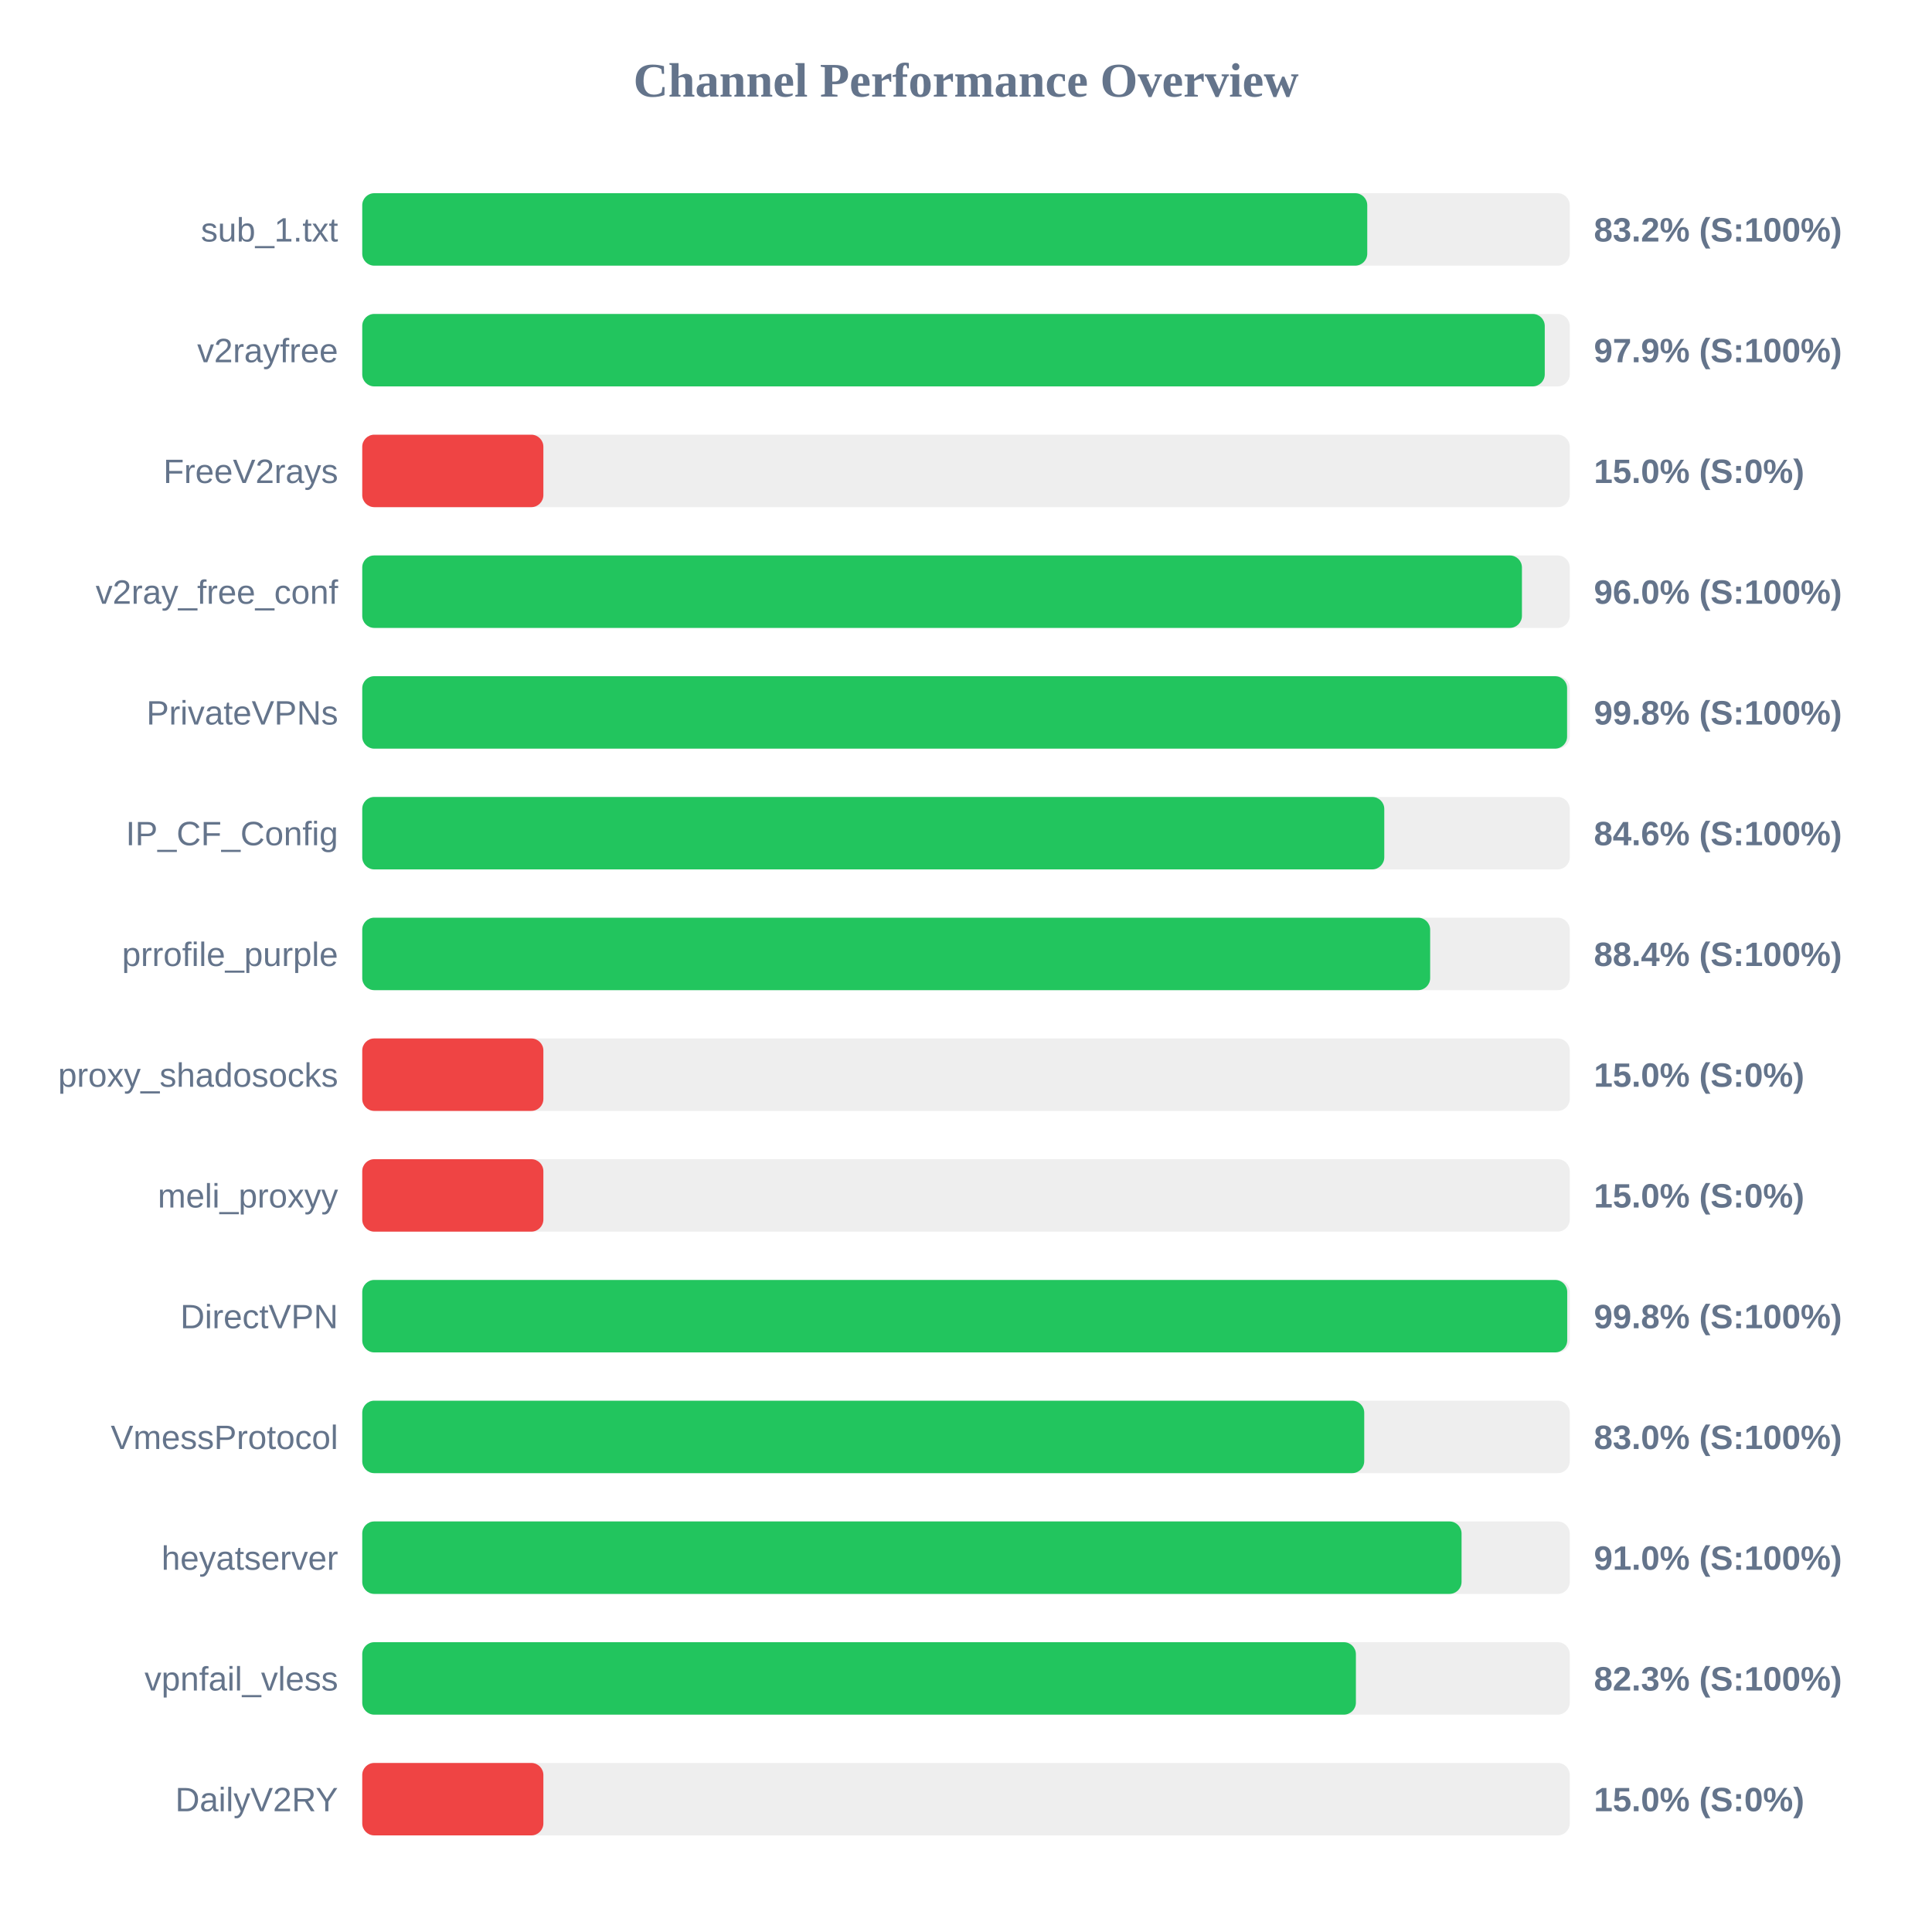
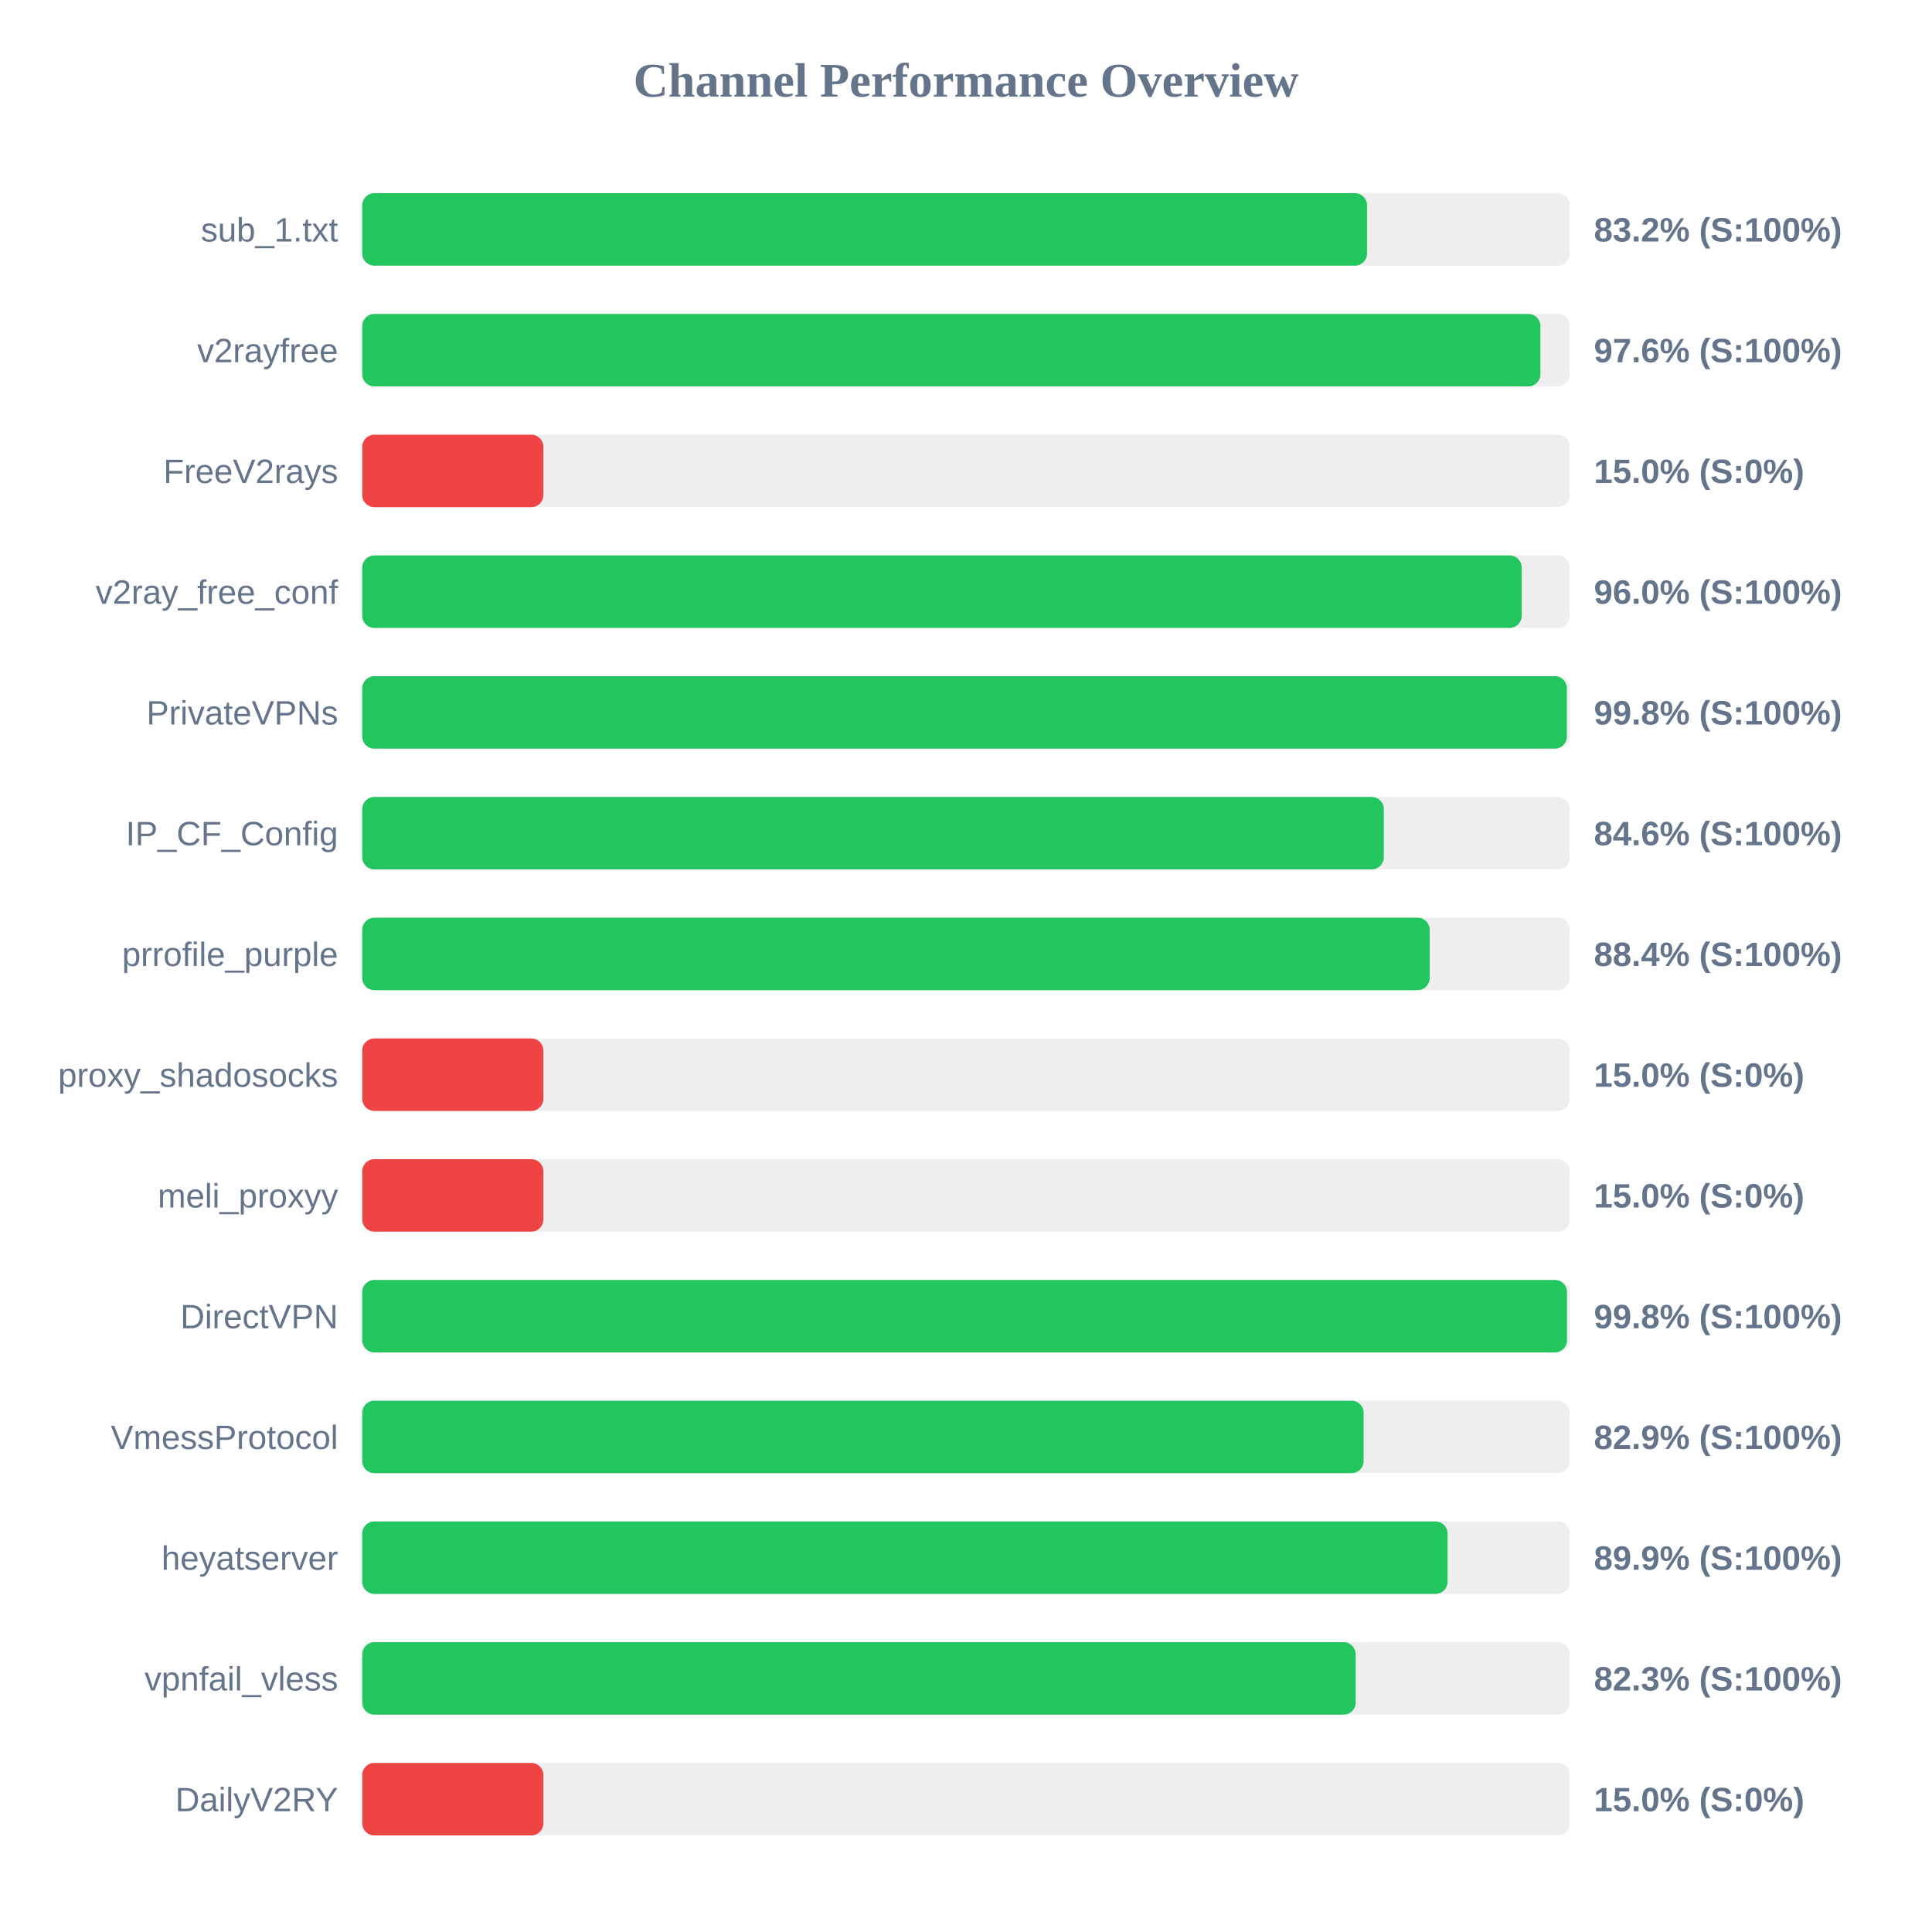
<svg xmlns="http://www.w3.org/2000/svg" width="800" height="800" version="1.1">
  <style>
        .row { font: 14px Arial; fill: #64748b; }
        .score { font: bold 14px Arial; fill: #64748b; }
    </style>
  <text x="400" y="40" text-anchor="middle" font-size="20px" font-weight="bold" fill="#64748b">Channel Performance Overview</text>
  <rect x="150" y="80" width="500" height="30" fill="#eee" rx="5" />
-   <rect x="150" y="80" width="416.15" height="30" fill="#22c55e" rx="5" />
+   <rect x="150" y="80" width="416.05" height="30" fill="#22c55e" rx="5" />
  <text x="140" y="100" text-anchor="end" class="row">sub_1.txt</text>
  <text x="660" y="100" text-anchor="start" class="score">83.2% (S:100%)</text>
  <rect x="150" y="130" width="500" height="30" fill="#eee" rx="5" />
-   <rect x="150" y="130" width="489.65" height="30" fill="#22c55e" rx="5" />
+   <rect x="150" y="130" width="487.85" height="30" fill="#22c55e" rx="5" />
  <text x="140" y="150" text-anchor="end" class="row">v2rayfree</text>
-   <text x="660" y="150" text-anchor="start" class="score">97.9% (S:100%)</text>
+   <text x="660" y="150" text-anchor="start" class="score">97.6% (S:100%)</text>
  <rect x="150" y="180" width="500" height="30" fill="#eee" rx="5" />
  <rect x="150" y="180" width="75.0" height="30" fill="#ef4444" rx="5" />
  <text x="140" y="200" text-anchor="end" class="row">FreeV2rays</text>
  <text x="660" y="200" text-anchor="start" class="score">15.0% (S:0%)</text>
  <rect x="150" y="230" width="500" height="30" fill="#eee" rx="5" />
-   <rect x="150" y="230" width="480.2" height="30" fill="#22c55e" rx="5" />
+   <rect x="150" y="230" width="480.1" height="30" fill="#22c55e" rx="5" />
  <text x="140" y="250" text-anchor="end" class="row">v2ray_free_conf</text>
  <text x="660" y="250" text-anchor="start" class="score">96.0% (S:100%)</text>
  <rect x="150" y="280" width="500" height="30" fill="#eee" rx="5" />
-   <rect x="150" y="280" width="498.9" height="30" fill="#22c55e" rx="5" />
+   <rect x="150" y="280" width="498.8" height="30" fill="#22c55e" rx="5" />
  <text x="140" y="300" text-anchor="end" class="row">PrivateVPNs</text>
  <text x="660" y="300" text-anchor="start" class="score">99.8% (S:100%)</text>
  <rect x="150" y="330" width="500" height="30" fill="#eee" rx="5" />
-   <rect x="150" y="330" width="423.2" height="30" fill="#22c55e" rx="5" />
+   <rect x="150" y="330" width="423.0" height="30" fill="#22c55e" rx="5" />
  <text x="140" y="350" text-anchor="end" class="row">IP_CF_Config</text>
  <text x="660" y="350" text-anchor="start" class="score">84.6% (S:100%)</text>
  <rect x="150" y="380" width="500" height="30" fill="#eee" rx="5" />
-   <rect x="150" y="380" width="442.2" height="30" fill="#22c55e" rx="5" />
+   <rect x="150" y="380" width="442.0" height="30" fill="#22c55e" rx="5" />
  <text x="140" y="400" text-anchor="end" class="row">prrofile_purple</text>
  <text x="660" y="400" text-anchor="start" class="score">88.4% (S:100%)</text>
  <rect x="150" y="430" width="500" height="30" fill="#eee" rx="5" />
  <rect x="150" y="430" width="75.0" height="30" fill="#ef4444" rx="5" />
  <text x="140" y="450" text-anchor="end" class="row">proxy_shadosocks</text>
  <text x="660" y="450" text-anchor="start" class="score">15.0% (S:0%)</text>
  <rect x="150" y="480" width="500" height="30" fill="#eee" rx="5" />
  <rect x="150" y="480" width="75.0" height="30" fill="#ef4444" rx="5" />
  <text x="140" y="500" text-anchor="end" class="row">meli_proxyy</text>
  <text x="660" y="500" text-anchor="start" class="score">15.0% (S:0%)</text>
  <rect x="150" y="530" width="500" height="30" fill="#eee" rx="5" />
-   <rect x="150" y="530" width="498.95" height="30" fill="#22c55e" rx="5" />
+   <rect x="150" y="530" width="498.85" height="30" fill="#22c55e" rx="5" />
  <text x="140" y="550" text-anchor="end" class="row">DirectVPN</text>
  <text x="660" y="550" text-anchor="start" class="score">99.8% (S:100%)</text>
  <rect x="150" y="580" width="500" height="30" fill="#eee" rx="5" />
-   <rect x="150" y="580" width="414.9" height="30" fill="#22c55e" rx="5" />
+   <rect x="150" y="580" width="414.65" height="30" fill="#22c55e" rx="5" />
  <text x="140" y="600" text-anchor="end" class="row">VmessProtocol</text>
-   <text x="660" y="600" text-anchor="start" class="score">83.0% (S:100%)</text>
+   <text x="660" y="600" text-anchor="start" class="score">82.9% (S:100%)</text>
  <rect x="150" y="630" width="500" height="30" fill="#eee" rx="5" />
-   <rect x="150" y="630" width="455.2" height="30" fill="#22c55e" rx="5" />
+   <rect x="150" y="630" width="449.4" height="30" fill="#22c55e" rx="5" />
  <text x="140" y="650" text-anchor="end" class="row">heyatserver</text>
-   <text x="660" y="650" text-anchor="start" class="score">91.0% (S:100%)</text>
+   <text x="660" y="650" text-anchor="start" class="score">89.9% (S:100%)</text>
  <rect x="150" y="680" width="500" height="30" fill="#eee" rx="5" />
-   <rect x="150" y="680" width="411.45" height="30" fill="#22c55e" rx="5" />
+   <rect x="150" y="680" width="411.35" height="30" fill="#22c55e" rx="5" />
  <text x="140" y="700" text-anchor="end" class="row">vpnfail_vless</text>
  <text x="660" y="700" text-anchor="start" class="score">82.3% (S:100%)</text>
  <rect x="150" y="730" width="500" height="30" fill="#eee" rx="5" />
  <rect x="150" y="730" width="75.0" height="30" fill="#ef4444" rx="5" />
  <text x="140" y="750" text-anchor="end" class="row">DailyV2RY</text>
  <text x="660" y="750" text-anchor="start" class="score">15.0% (S:0%)</text>
</svg>
